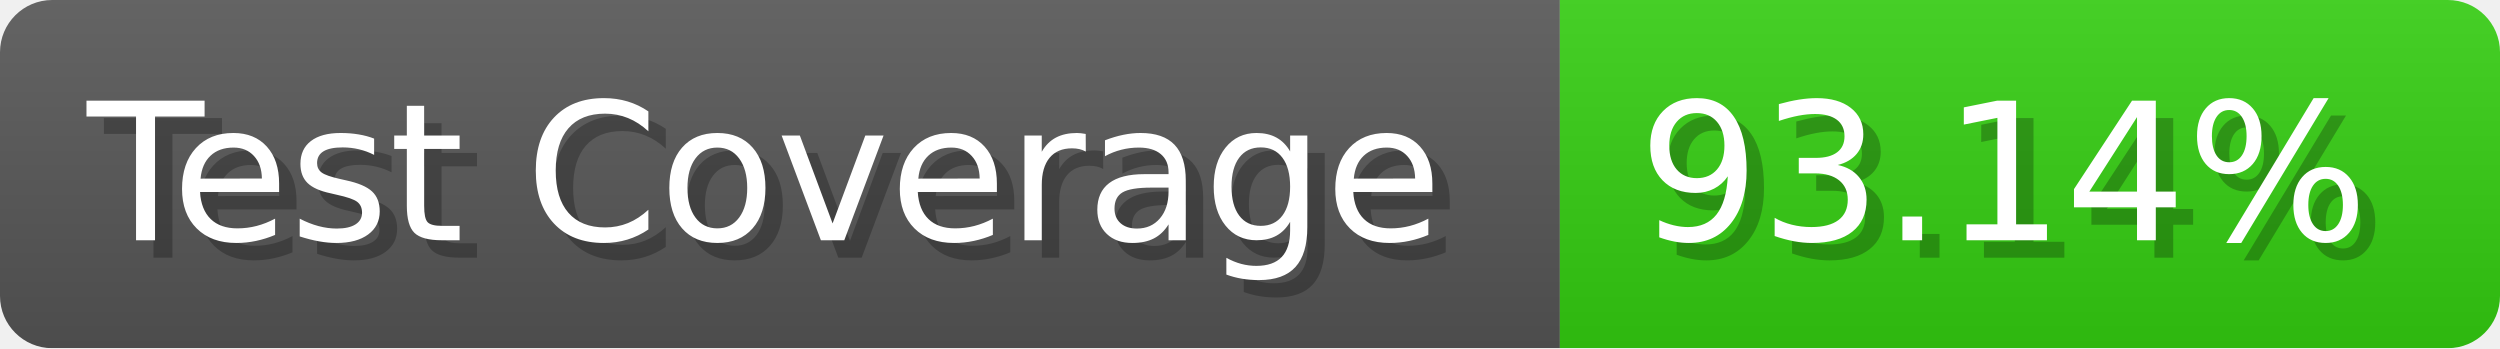
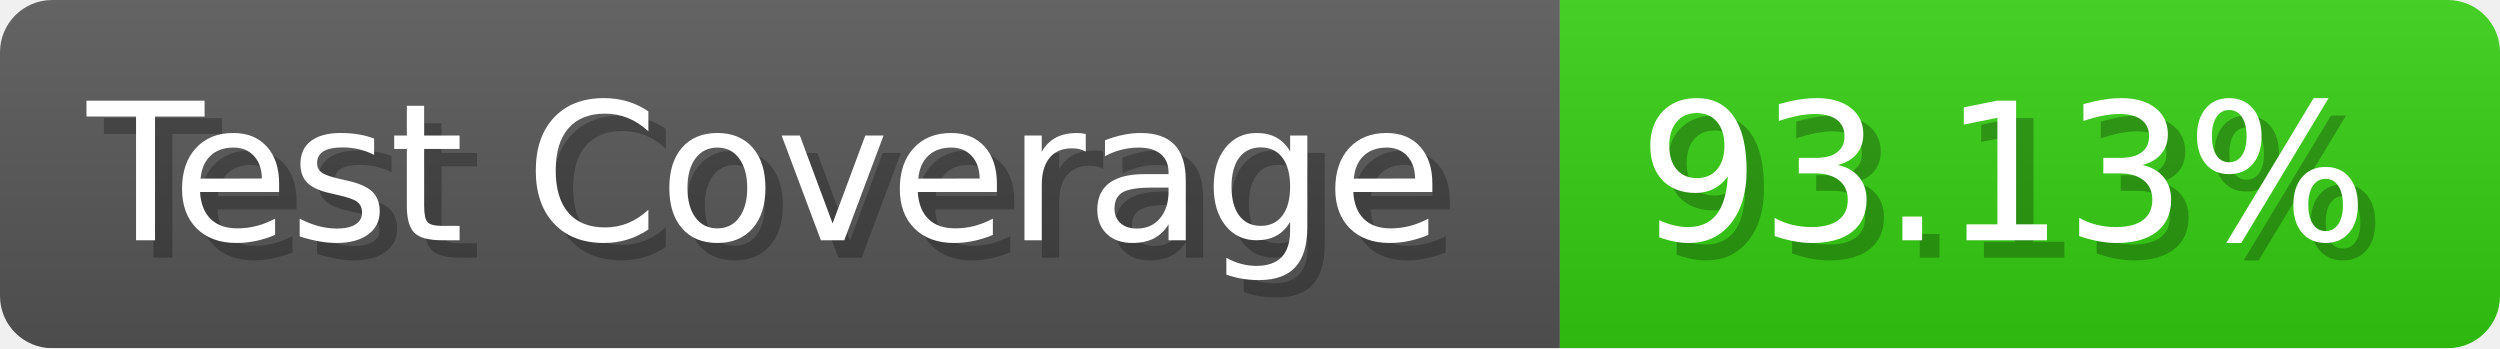
- <svg xmlns="http://www.w3.org/2000/svg" width="143.6" height="20" viewBox="0 0 1436 200" role="img" aria-label="Test Coverage: 93.14%">
+ <svg xmlns="http://www.w3.org/2000/svg" width="143.6" height="20" viewBox="0 0 1436 200" role="img" aria-label="Test Coverage: 93.13%">
  <linearGradient id="a" x2="0" y2="100%">
    <stop offset="0" stop-opacity=".1" stop-color="#EEE" />
    <stop offset="1" stop-opacity=".1" />
  </linearGradient>
  <mask id="m">
    <rect width="1436" height="200" rx="30" fill="#FFF" />
  </mask>
  <g mask="url(#m)">
    <rect width="896" height="200" fill="#555" />
    <rect width="540" height="200" fill="#3C1" x="896" />
    <rect width="1436" height="200" fill="url(#a)" />
  </g>
  <g aria-hidden="true" fill="#fff" text-anchor="start" font-family="Verdana,DejaVu Sans,sans-serif" font-size="110">
    <text x="60" y="148" textLength="796" fill="#000" opacity="0.25">Test Coverage</text>
    <text x="50" y="138" textLength="796">Test Coverage</text>
-     <text x="951" y="148" textLength="440" fill="#000" opacity="0.25">93.14%</text>
-     <text x="941" y="138" textLength="440">93.14%</text>
+     <text x="951" y="148" textLength="440" fill="#000" opacity="0.25">93.13%</text>
+     <text x="941" y="138" textLength="440">93.13%</text>
  </g>
</svg>
